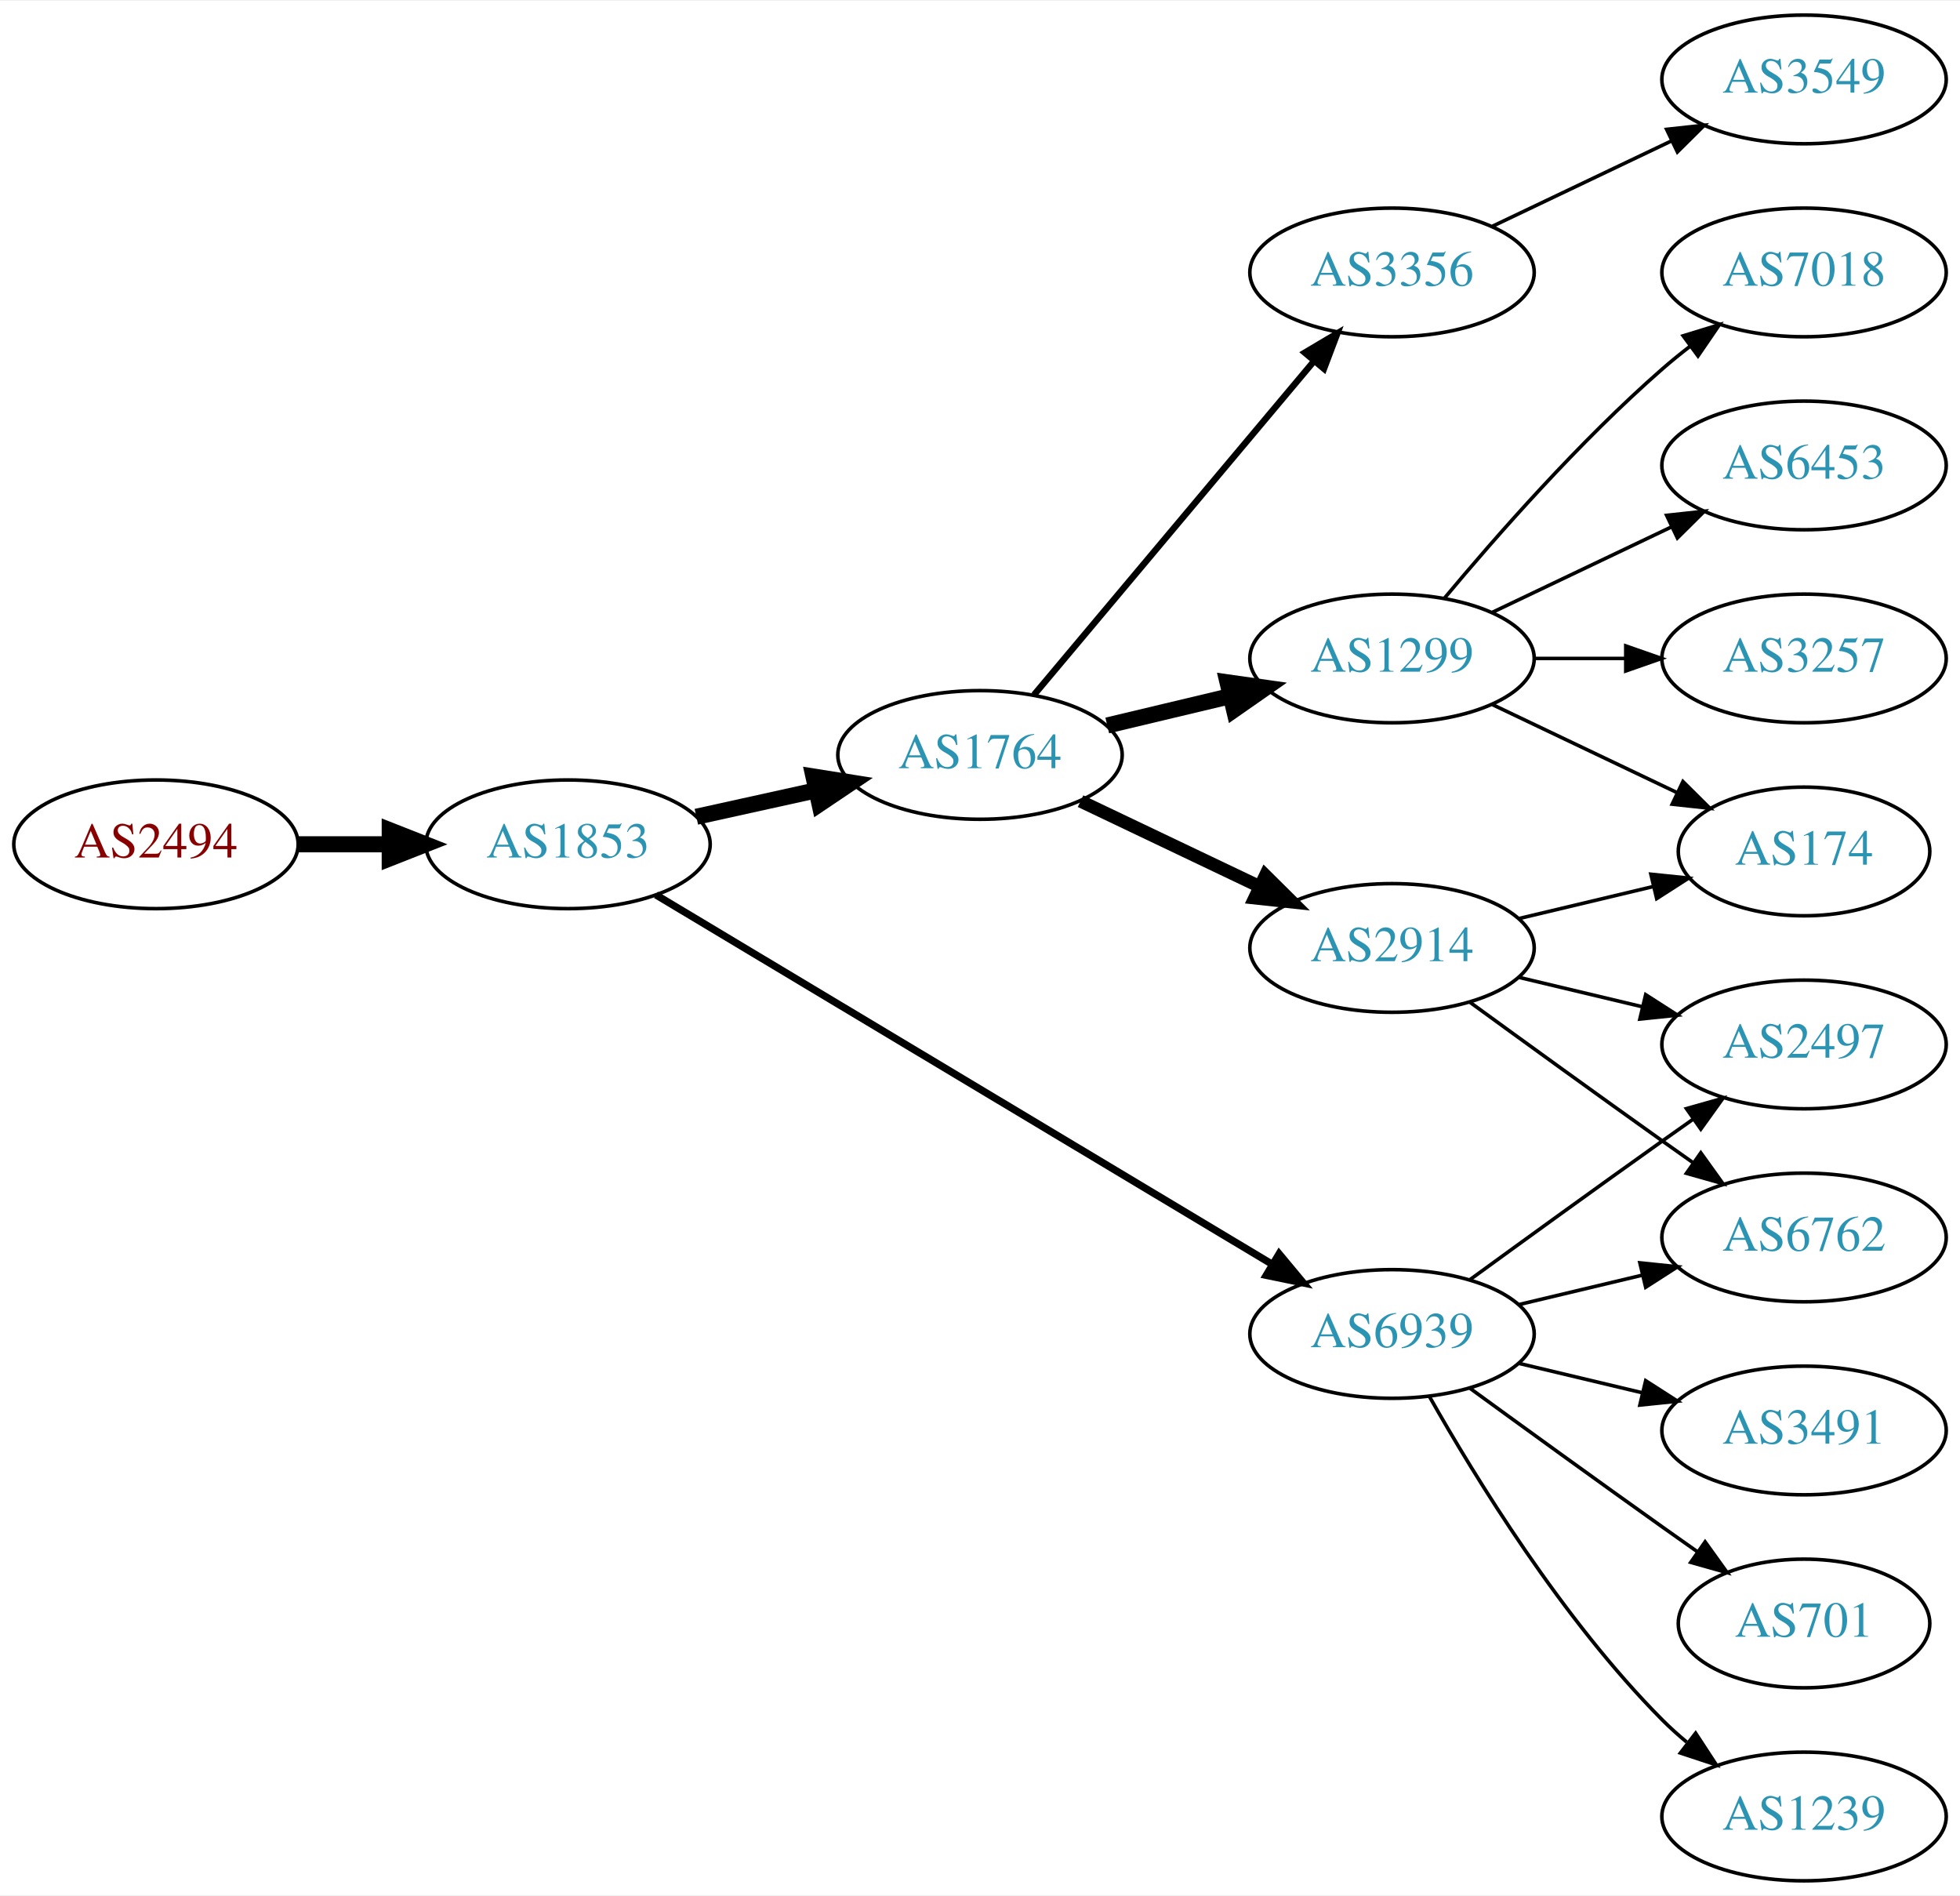
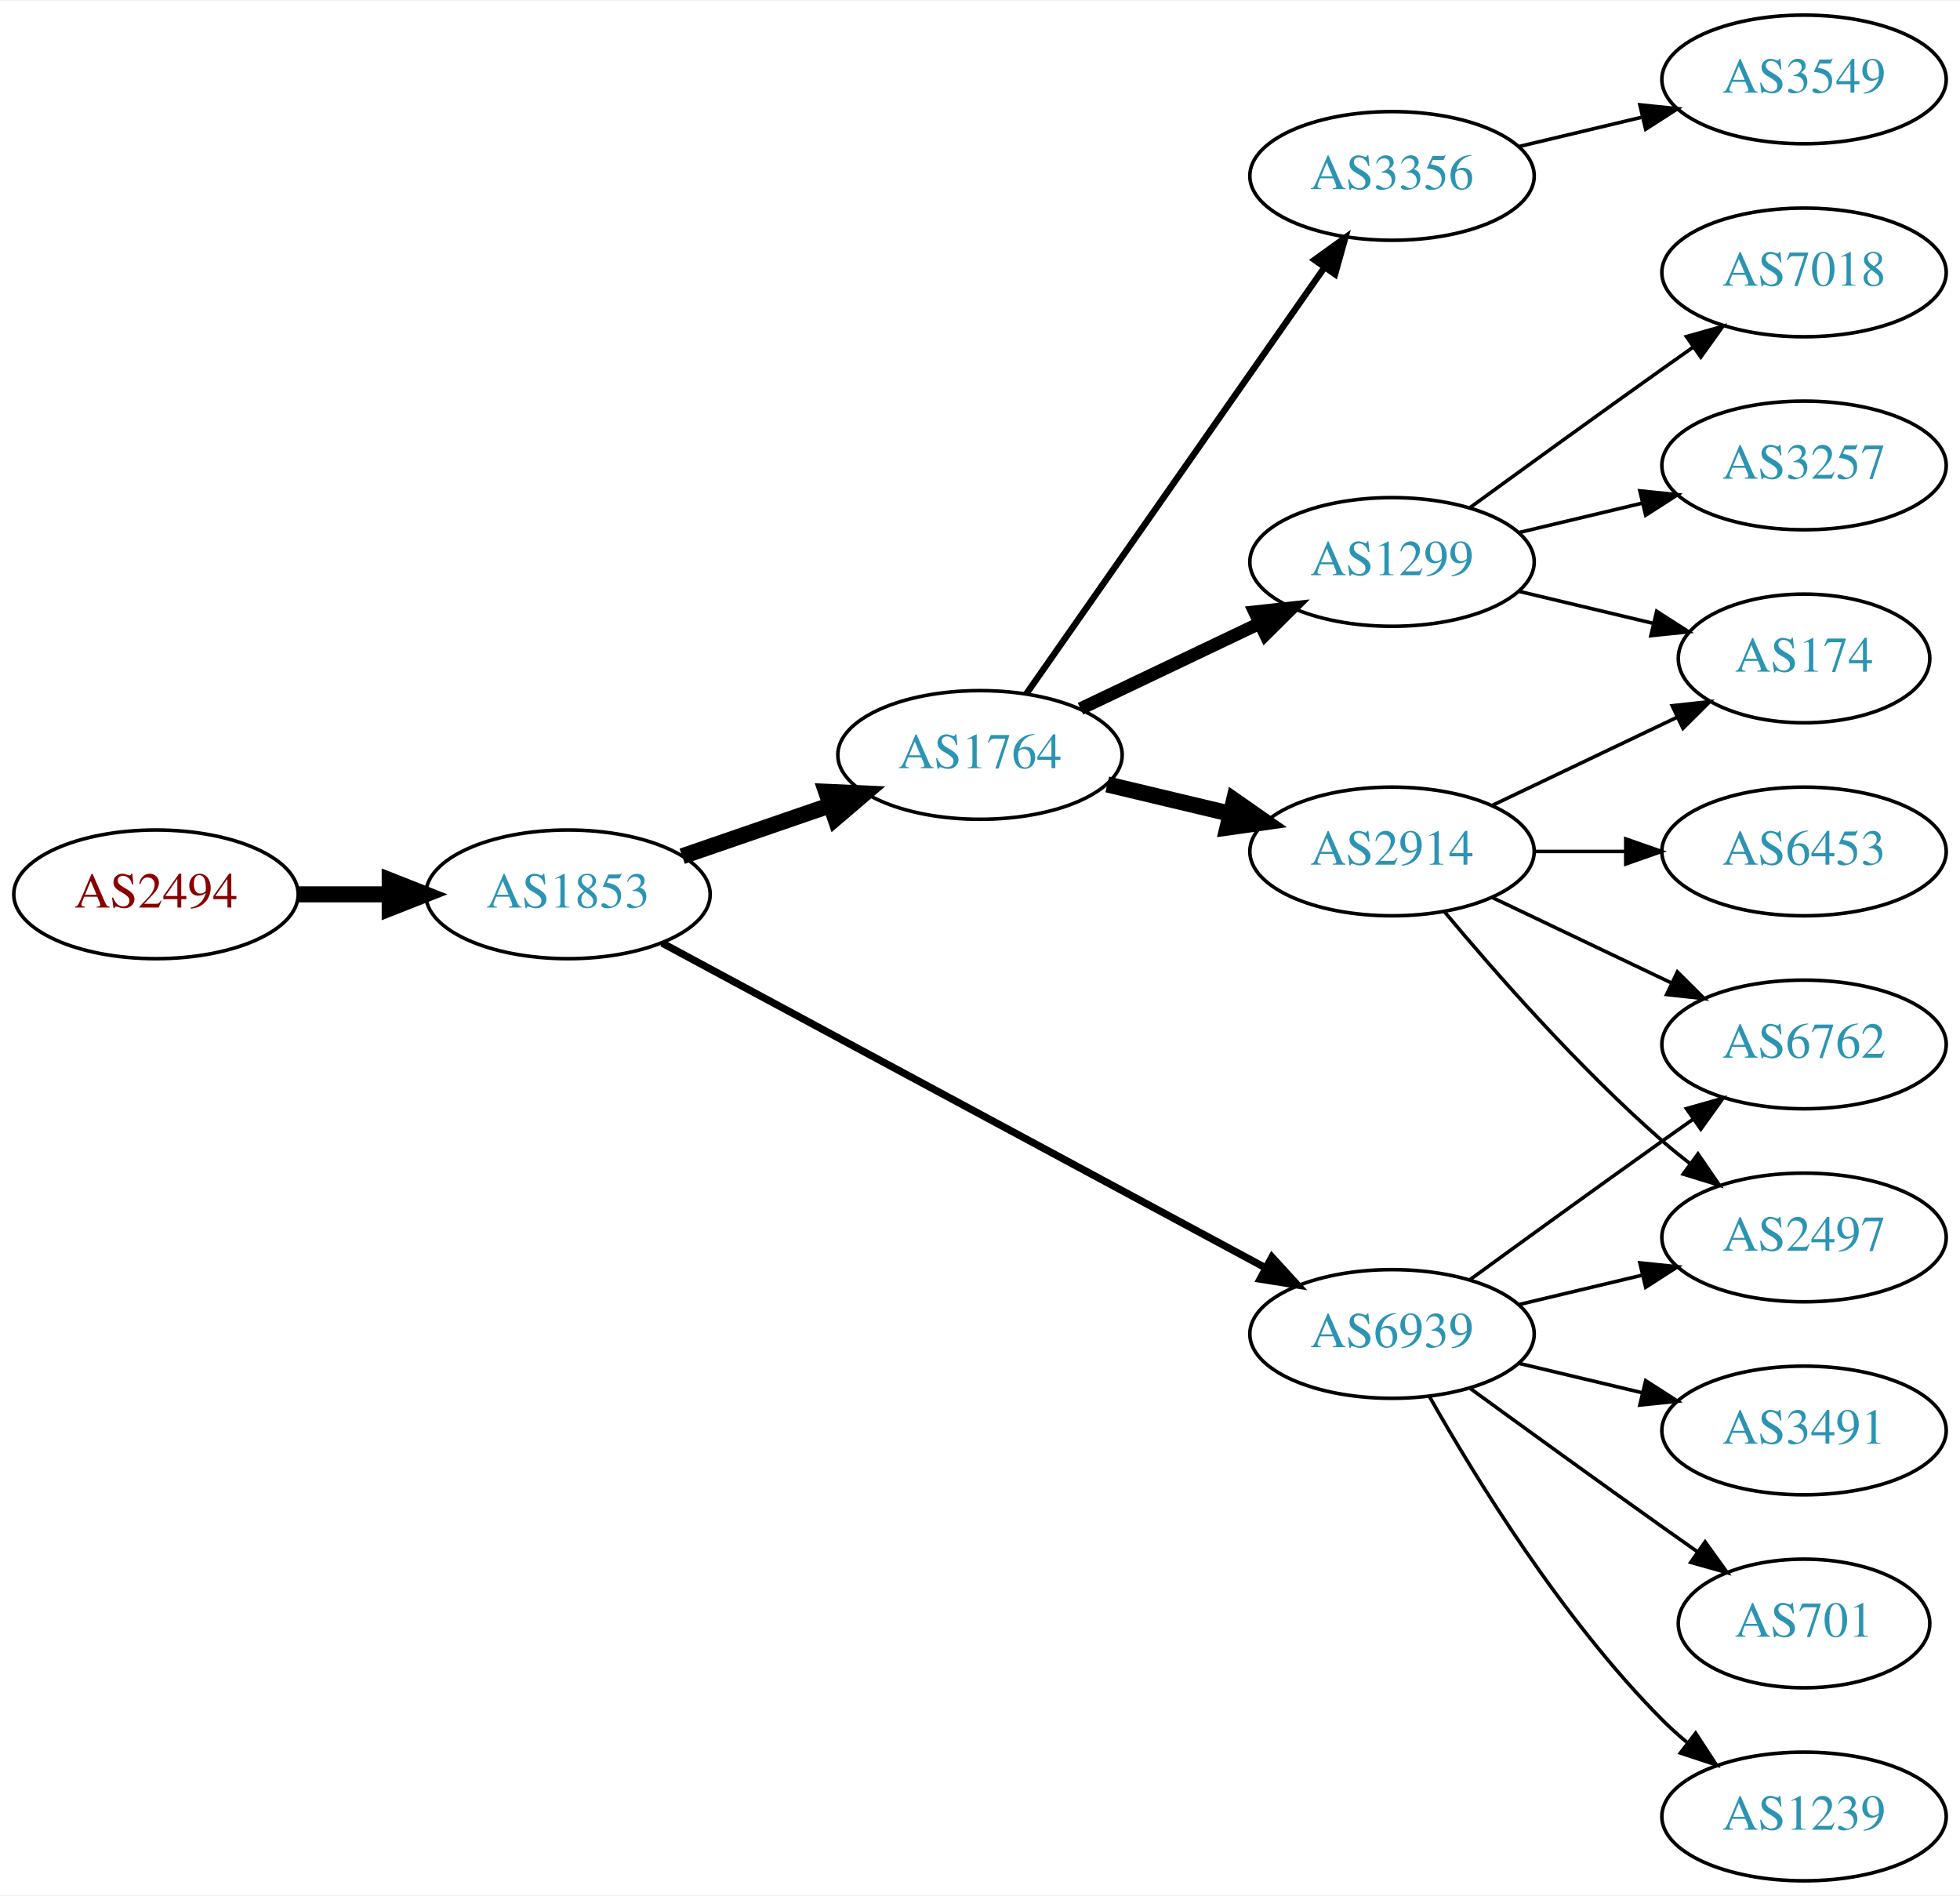
<svg xmlns="http://www.w3.org/2000/svg" xmlns:xlink="http://www.w3.org/1999/xlink" width="548pt" height="530pt" viewBox="0.00 0.00 548.46 530.00">
  <g id="graph0" class="graph" transform="scale(1 1) rotate(0) translate(4 526)">
    <polygon fill="white" stroke="none" points="-4,4 -4,-526 544.465,-526 544.465,4 -4,4" />
    <g id="node1" class="node">
      <g id="a_node1">
        <a xlink:href="/asn/2494" xlink:title="AS2494 ~ MUWNET Autonomous System [AT]">
-           <ellipse fill="#ffffff" stroke="black" cx="39.647" cy="-290" rx="39.794" ry="18" />
-           <text text-anchor="middle" x="39.647" y="-286.3" font-family="Times,serif" font-size="14.00" fill="#880000">AS2494</text>
+           <ellipse fill="#ffffff" stroke="black" cx="39.647" cy="-276" rx="39.794" ry="18" />
+           <text text-anchor="middle" x="39.647" y="-272.3" font-family="Times,serif" font-size="14.00" fill="#880000">AS2494</text>
        </a>
      </g>
    </g>
    <g id="node2" class="node">
      <g id="a_node2">
        <a xlink:href="/asn/1853" xlink:title="AS1853 ~ ACOnet Backbone [AT]">
-           <ellipse fill="#ffffff" stroke="black" cx="154.939" cy="-290" rx="39.794" ry="18" />
-           <text text-anchor="middle" x="154.939" y="-286.3" font-family="Times,serif" font-size="14.00" fill="#2c94b3">AS1853</text>
+           <ellipse fill="#ffffff" stroke="black" cx="154.939" cy="-276" rx="39.794" ry="18" />
+           <text text-anchor="middle" x="154.939" y="-272.3" font-family="Times,serif" font-size="14.00" fill="#2c94b3">AS1853</text>
        </a>
      </g>
    </g>
    <g id="edge1" class="edge">
-       <path fill="none" stroke="black" stroke-width="4.5" d="M79.319,-290C87.522,-290 96.286,-290 104.818,-290" />
-       <polygon fill="black" stroke="black" stroke-width="4.5" points="105.057,-293.938 115.057,-290 105.057,-286.063 105.057,-293.938" />
+       <path fill="none" stroke="black" stroke-width="4.5" d="M79.319,-276C87.522,-276 96.286,-276 104.818,-276" />
+       <polygon fill="black" stroke="black" stroke-width="4.5" points="105.057,-279.938 115.057,-276 105.057,-272.063 105.057,-279.938" />
    </g>
    <g id="node3" class="node">
      <g id="a_node3">
        <a xlink:href="/asn/1764" xlink:title="AS1764 ~ NEXTLAYER-AS [AT]">
          <ellipse fill="#ffffff" stroke="black" cx="270.232" cy="-315" rx="39.794" ry="18" />
          <text text-anchor="middle" x="270.232" y="-311.3" font-family="Times,serif" font-size="14.00" fill="#2c94b3">AS1764</text>
        </a>
      </g>
    </g>
    <g id="edge2" class="edge">
-       <path fill="none" stroke="black" stroke-width="4.5" d="M190.856,-297.705C201.408,-300.033 213.147,-302.624 224.26,-305.076" />
-       <polygon fill="black" stroke="black" stroke-width="4.5" points="223.623,-308.968 234.237,-307.278 225.32,-301.278 223.623,-308.968" />
+       <path fill="none" stroke="black" stroke-width="4.5" d="M186.897,-286.657C199.655,-291.049 214.619,-296.2 228.265,-300.897" />
+       <polygon fill="black" stroke="black" stroke-width="4.5" points="227.181,-304.689 237.918,-304.22 229.745,-297.242 227.181,-304.689" />
    </g>
    <g id="node4" class="node">
      <g id="a_node4">
        <a xlink:href="/asn/6939" xlink:title="AS6939 ~ Hurricane Electric LLC [US]">
          <ellipse fill="#ffffff" stroke="black" cx="385.525" cy="-153" rx="39.794" ry="18" />
          <text text-anchor="middle" x="385.525" y="-149.3" font-family="Times,serif" font-size="14.00" fill="#2c94b3">AS6939</text>
        </a>
      </g>
    </g>
    <g id="edge3" class="edge">
-       <path fill="none" stroke="black" stroke-width="2.045" d="M179.541,-275.855C220.606,-251.243 305.264,-200.504 351.911,-172.547" />
-       <polygon fill="black" stroke="black" stroke-width="2.045" points="353.931,-175.417 360.71,-167.274 350.333,-169.412 353.931,-175.417" />
+       <path fill="none" stroke="black" stroke-width="2.045" d="M181.276,-262.367C222.382,-240.248 303.667,-196.509 350.018,-171.568" />
+       <polygon fill="black" stroke="black" stroke-width="2.045" points="351.928,-174.515 359.076,-166.694 348.611,-168.351 351.928,-174.515" />
    </g>
    <g id="node5" class="node">
      <g id="a_node5">
        <a xlink:href="/asn/1299" xlink:title="AS1299 ~ Telia Carrier [EU]">
-           <ellipse fill="#ffffff" stroke="black" cx="385.525" cy="-342" rx="39.794" ry="18" />
-           <text text-anchor="middle" x="385.525" y="-338.3" font-family="Times,serif" font-size="14.00" fill="#2c94b3">AS1299</text>
+           <ellipse fill="#ffffff" stroke="black" cx="385.525" cy="-369" rx="39.794" ry="18" />
+           <text text-anchor="middle" x="385.525" y="-365.3" font-family="Times,serif" font-size="14.00" fill="#2c94b3">AS1299</text>
        </a>
      </g>
    </g>
    <g id="edge4" class="edge">
-       <path fill="none" stroke="black" stroke-width="4.5" d="M305.84,-323.248C316.711,-325.838 328.865,-328.735 340.308,-331.462" />
-       <polygon fill="black" stroke="black" stroke-width="4.5" points="339.49,-335.315 350.13,-333.803 341.315,-327.654 339.49,-335.315" />
+       <path fill="none" stroke="black" stroke-width="3.6" d="M298.369,-327.934C313.363,-335.081 332.184,-344.052 348.407,-351.785" />
+       <polygon fill="black" stroke="black" stroke-width="3.6" points="347.077,-355.028 357.61,-356.171 350.089,-348.709 347.077,-355.028" />
    </g>
    <g id="node6" class="node">
      <g id="a_node6">
-         <a xlink:href="/asn/3356" xlink:title="AS3356 ~ Level 3 Parent, LLC [US]">
-           <ellipse fill="#ffffff" stroke="black" cx="385.525" cy="-450" rx="39.794" ry="18" />
-           <text text-anchor="middle" x="385.525" y="-446.3" font-family="Times,serif" font-size="14.00" fill="#2c94b3">AS3356</text>
+         <a xlink:href="/asn/2914" xlink:title="AS2914 ~ NTT America, Inc. [US]">
+           <ellipse fill="#ffffff" stroke="black" cx="385.525" cy="-288" rx="39.794" ry="18" />
+           <text text-anchor="middle" x="385.525" y="-284.3" font-family="Times,serif" font-size="14.00" fill="#2c94b3">AS2914</text>
        </a>
      </g>
    </g>
    <g id="edge5" class="edge">
-       <path fill="none" stroke="black" stroke-width="1.8" d="M285.352,-331.825C305.027,-355.269 340.831,-397.934 363.609,-425.076" />
-       <polygon fill="black" stroke="black" stroke-width="1.8" points="361.118,-427.553 370.228,-432.963 366.48,-423.053 361.118,-427.553" />
+       <path fill="none" stroke="black" stroke-width="4.5" d="M305.84,-306.752C316.711,-304.162 328.865,-301.265 340.308,-298.538" />
+       <polygon fill="black" stroke="black" stroke-width="4.5" points="341.315,-302.346 350.13,-296.197 339.49,-294.685 341.315,-302.346" />
    </g>
    <g id="node7" class="node">
      <g id="a_node7">
-         <a xlink:href="/asn/2914" xlink:title="AS2914 ~ NTT America, Inc. [US]">
-           <ellipse fill="#ffffff" stroke="black" cx="385.525" cy="-261" rx="39.794" ry="18" />
-           <text text-anchor="middle" x="385.525" y="-257.3" font-family="Times,serif" font-size="14.00" fill="#2c94b3">AS2914</text>
+         <a xlink:href="/asn/3356" xlink:title="AS3356 ~ Level 3 Parent, LLC [US]">
+           <ellipse fill="#ffffff" stroke="black" cx="385.525" cy="-477" rx="39.794" ry="18" />
+           <text text-anchor="middle" x="385.525" y="-473.3" font-family="Times,serif" font-size="14.00" fill="#2c94b3">AS3356</text>
        </a>
      </g>
    </g>
    <g id="edge6" class="edge">
-       <path fill="none" stroke="black" stroke-width="3.6" d="M298.369,-302.066C313.363,-294.919 332.184,-285.948 348.407,-278.215" />
-       <polygon fill="black" stroke="black" stroke-width="3.6" points="350.089,-281.291 357.61,-273.829 347.077,-274.972 350.089,-281.291" />
-     </g>
-     <g id="node13" class="node">
-       <g id="a_node13">
+       <path fill="none" stroke="black" stroke-width="1.8" d="M283.143,-332.031C303.064,-360.517 343.254,-417.985 366.604,-451.374" />
+       <polygon fill="black" stroke="black" stroke-width="1.8" points="363.835,-453.521 372.434,-459.71 369.571,-449.509 363.835,-453.521" />
+     </g>
+     <g id="node8" class="node">
+       <g id="a_node8">
+         <a xlink:href="/asn/1239" xlink:title="AS1239 ~ Sprint [US]">
+           <ellipse fill="#ffffff" stroke="black" cx="500.818" cy="-18" rx="39.794" ry="18" />
+           <text text-anchor="middle" x="500.818" y="-14.3" font-family="Times,serif" font-size="14.00" fill="#2c94b3">AS1239</text>
+         </a>
+       </g>
+     </g>
+     <g id="edge7" class="edge">
+       <path fill="none" stroke="black" d="M395.985,-135.51C408.767,-112.904 433.199,-73.114 461.172,-45 463.283,-42.879 465.579,-40.812 467.964,-38.829" />
+       <polygon fill="black" stroke="black" points="470.48,-41.31 476.28,-32.444 466.216,-35.758 470.48,-41.31" />
+     </g>
+     <g id="node9" class="node">
+       <g id="a_node9">
        <a xlink:href="/asn/3491" xlink:title="AS3491 ~ PCCW Global, Inc. [US]">
          <ellipse fill="#ffffff" stroke="black" cx="500.818" cy="-126" rx="39.794" ry="18" />
          <text text-anchor="middle" x="500.818" y="-122.3" font-family="Times,serif" font-size="14.00" fill="#2c94b3">AS3491</text>
        </a>
      </g>
    </g>
-     <g id="edge12" class="edge">
+     <g id="edge8" class="edge">
      <path fill="none" stroke="black" d="M421.133,-144.752C432.004,-142.162 444.158,-139.265 455.601,-136.538" />
      <polygon fill="black" stroke="black" points="456.507,-139.92 465.423,-134.197 454.884,-133.111 456.507,-139.92" />
    </g>
-     <g id="node14" class="node">
-       <g id="a_node14">
+     <g id="node10" class="node">
+       <g id="a_node10">
+         <a xlink:href="/asn/2497" xlink:title="AS2497 ~ Internet Initiative Japan Inc. [JP]">
+           <ellipse fill="#ffffff" stroke="black" cx="500.818" cy="-180" rx="39.794" ry="18" />
+           <text text-anchor="middle" x="500.818" y="-176.3" font-family="Times,serif" font-size="14.00" fill="#2c94b3">AS2497</text>
+         </a>
+       </g>
+     </g>
+     <g id="edge9" class="edge">
+       <path fill="none" stroke="black" d="M421.133,-161.248C432.004,-163.838 444.158,-166.735 455.601,-169.462" />
+       <polygon fill="black" stroke="black" points="454.884,-172.889 465.423,-171.803 456.507,-166.08 454.884,-172.889" />
+     </g>
+     <g id="node11" class="node">
+       <g id="a_node11">
        <a xlink:href="/asn/701" xlink:title="AS701 ~ UUNET [US]">
          <ellipse fill="#ffffff" stroke="black" cx="500.818" cy="-72" rx="35.194" ry="18" />
          <text text-anchor="middle" x="500.818" y="-68.3" font-family="Times,serif" font-size="14.00" fill="#2c94b3">AS701</text>
        </a>
      </g>
    </g>
-     <g id="edge13" class="edge">
+     <g id="edge10" class="edge">
      <path fill="none" stroke="black" d="M407.374,-137.778C422.308,-126.909 442.921,-111.975 461.172,-99 464.382,-96.718 467.751,-94.339 471.106,-91.982" />
      <polygon fill="black" stroke="black" points="473.134,-94.834 479.316,-86.23 469.118,-89.101 473.134,-94.834" />
    </g>
+     <g id="node12" class="node">
+       <g id="a_node12">
+         <a xlink:href="/asn/6762" xlink:title="AS6762 ~ TELECOM ITALIA SPARKLE S.p.A. [IT]">
+           <ellipse fill="#ffffff" stroke="black" cx="500.818" cy="-234" rx="39.794" ry="18" />
+           <text text-anchor="middle" x="500.818" y="-230.3" font-family="Times,serif" font-size="14.00" fill="#2c94b3">AS6762</text>
+         </a>
+       </g>
+     </g>
+     <g id="edge11" class="edge">
+       <path fill="none" stroke="black" d="M407.374,-168.222C422.308,-179.091 442.921,-194.025 461.172,-207 463.992,-209.005 466.935,-211.085 469.883,-213.159" />
+       <polygon fill="black" stroke="black" points="467.911,-216.05 478.108,-218.926 471.93,-210.319 467.911,-216.05" />
+     </g>
+     <g id="node13" class="node">
+       <g id="a_node13">
+         <a xlink:href="/asn/3257" xlink:title="AS3257 ~ GTT [DE]">
+           <ellipse fill="#ffffff" stroke="black" cx="500.818" cy="-396" rx="39.794" ry="18" />
+           <text text-anchor="middle" x="500.818" y="-392.3" font-family="Times,serif" font-size="14.00" fill="#2c94b3">AS3257</text>
+         </a>
+       </g>
+     </g>
+     <g id="edge12" class="edge">
+       <path fill="none" stroke="black" d="M421.133,-377.248C432.004,-379.838 444.158,-382.735 455.601,-385.462" />
+       <polygon fill="black" stroke="black" points="454.884,-388.889 465.423,-387.803 456.507,-382.08 454.884,-388.889" />
+     </g>
+     <g id="node14" class="node">
+       <g id="a_node14">
+         <a xlink:href="/asn/174" xlink:title="AS174 ~ Cogent Communications [US]">
+           <ellipse fill="#ffffff" stroke="black" cx="500.818" cy="-342" rx="35.194" ry="18" />
+           <text text-anchor="middle" x="500.818" y="-338.3" font-family="Times,serif" font-size="14.00" fill="#2c94b3">AS174</text>
+         </a>
+       </g>
+     </g>
+     <g id="edge13" class="edge">
+       <path fill="none" stroke="black" d="M421.133,-360.752C432.927,-357.942 446.232,-354.771 458.499,-351.847" />
+       <polygon fill="black" stroke="black" points="459.588,-355.186 468.504,-349.463 457.965,-348.376 459.588,-355.186" />
+     </g>
    <g id="node15" class="node">
      <g id="a_node15">
-         <a xlink:href="/asn/1239" xlink:title="AS1239 ~ Sprint [US]">
-           <ellipse fill="#ffffff" stroke="black" cx="500.818" cy="-18" rx="39.794" ry="18" />
-           <text text-anchor="middle" x="500.818" y="-14.3" font-family="Times,serif" font-size="14.00" fill="#2c94b3">AS1239</text>
+         <a xlink:href="/asn/7018" xlink:title="AS7018 ~ AT&amp;T Services, Inc. [US]">
+           <ellipse fill="#ffffff" stroke="black" cx="500.818" cy="-450" rx="39.794" ry="18" />
+           <text text-anchor="middle" x="500.818" y="-446.3" font-family="Times,serif" font-size="14.00" fill="#2c94b3">AS7018</text>
        </a>
      </g>
    </g>
    <g id="edge14" class="edge">
-       <path fill="none" stroke="black" d="M395.985,-135.51C408.767,-112.904 433.199,-73.114 461.172,-45 463.283,-42.879 465.579,-40.812 467.964,-38.829" />
-       <polygon fill="black" stroke="black" points="470.48,-41.31 476.28,-32.444 466.216,-35.758 470.48,-41.31" />
+       <path fill="none" stroke="black" d="M407.374,-384.222C422.308,-395.091 442.921,-410.025 461.172,-423 463.992,-425.005 466.935,-427.085 469.883,-429.159" />
+       <polygon fill="black" stroke="black" points="467.911,-432.05 478.108,-434.926 471.93,-426.319 467.911,-432.05" />
+     </g>
+     <g id="edge18" class="edge">
+       <path fill="none" stroke="black" d="M400.155,-271.183C414.438,-254.071 437.984,-227.255 461.172,-207 463.637,-204.846 466.276,-202.706 468.974,-200.628" />
+       <polygon fill="black" stroke="black" points="471.147,-203.375 477.128,-194.63 466.998,-197.736 471.147,-203.375" />
+     </g>
+     <g id="edge15" class="edge">
+       <path fill="none" stroke="black" d="M413.662,-275.066C428.656,-267.919 447.477,-258.948 463.7,-251.215" />
+       <polygon fill="black" stroke="black" points="465.382,-254.291 472.903,-246.829 462.37,-247.972 465.382,-254.291" />
+     </g>
+     <g id="edge16" class="edge">
+       <path fill="none" stroke="black" d="M413.662,-300.934C429.094,-308.29 448.579,-317.577 465.114,-325.459" />
+       <polygon fill="black" stroke="black" points="463.923,-328.768 474.456,-329.911 466.935,-322.449 463.923,-328.768" />
    </g>
    <g id="node16" class="node">
      <g id="a_node16">
-         <a xlink:href="/asn/6762" xlink:title="AS6762 ~ TELECOM ITALIA SPARKLE S.p.A. [IT]">
-           <ellipse fill="#ffffff" stroke="black" cx="500.818" cy="-180" rx="39.794" ry="18" />
-           <text text-anchor="middle" x="500.818" y="-176.3" font-family="Times,serif" font-size="14.00" fill="#2c94b3">AS6762</text>
-         </a>
-       </g>
-     </g>
-     <g id="edge15" class="edge">
-       <path fill="none" stroke="black" d="M421.133,-161.248C432.004,-163.838 444.158,-166.735 455.601,-169.462" />
-       <polygon fill="black" stroke="black" points="454.884,-172.889 465.423,-171.803 456.507,-166.08 454.884,-172.889" />
+         <a xlink:href="/asn/6453" xlink:title="AS6453 ~ TATA COMMUNICATIONS (AMERICA) INC [US]">
+           <ellipse fill="#ffffff" stroke="black" cx="500.818" cy="-288" rx="39.794" ry="18" />
+           <text text-anchor="middle" x="500.818" y="-284.3" font-family="Times,serif" font-size="14.00" fill="#2c94b3">AS6453</text>
+         </a>
+       </g>
+     </g>
+     <g id="edge17" class="edge">
+       <path fill="none" stroke="black" d="M425.198,-288C433.401,-288 442.165,-288 450.697,-288" />
+       <polygon fill="black" stroke="black" points="450.936,-291.5 460.936,-288 450.936,-284.5 450.936,-291.5" />
    </g>
    <g id="node17" class="node">
      <g id="a_node17">
-         <a xlink:href="/asn/2497" xlink:title="AS2497 ~ Internet Initiative Japan Inc. [JP]">
-           <ellipse fill="#ffffff" stroke="black" cx="500.818" cy="-234" rx="39.794" ry="18" />
-           <text text-anchor="middle" x="500.818" y="-230.3" font-family="Times,serif" font-size="14.00" fill="#2c94b3">AS2497</text>
-         </a>
-       </g>
-     </g>
-     <g id="edge16" class="edge">
-       <path fill="none" stroke="black" d="M407.374,-168.222C422.308,-179.091 442.921,-194.025 461.172,-207 463.992,-209.005 466.935,-211.085 469.883,-213.159" />
-       <polygon fill="black" stroke="black" points="467.911,-216.05 478.108,-218.926 471.93,-210.319 467.911,-216.05" />
-     </g>
-     <g id="node8" class="node">
-       <g id="a_node8">
-         <a xlink:href="/asn/7018" xlink:title="AS7018 ~ ATT-INTERNET4 [US]">
-           <ellipse fill="#ffffff" stroke="black" cx="500.818" cy="-450" rx="39.794" ry="18" />
-           <text text-anchor="middle" x="500.818" y="-446.3" font-family="Times,serif" font-size="14.00" fill="#2c94b3">AS7018</text>
-         </a>
-       </g>
-     </g>
-     <g id="edge7" class="edge">
-       <path fill="none" stroke="black" d="M400.155,-358.817C414.438,-375.929 437.984,-402.745 461.172,-423 463.637,-425.154 466.276,-427.294 468.974,-429.372" />
-       <polygon fill="black" stroke="black" points="466.998,-432.264 477.128,-435.37 471.147,-426.625 466.998,-432.264" />
-     </g>
-     <g id="node9" class="node">
-       <g id="a_node9">
-         <a xlink:href="/asn/6453" xlink:title="AS6453 ~ TATA COMMUNICATIONS (AMERICA) INC [US]">
-           <ellipse fill="#ffffff" stroke="black" cx="500.818" cy="-396" rx="39.794" ry="18" />
-           <text text-anchor="middle" x="500.818" y="-392.3" font-family="Times,serif" font-size="14.00" fill="#2c94b3">AS6453</text>
-         </a>
-       </g>
-     </g>
-     <g id="edge8" class="edge">
-       <path fill="none" stroke="black" d="M413.662,-354.934C428.656,-362.081 447.477,-371.052 463.7,-378.785" />
-       <polygon fill="black" stroke="black" points="462.37,-382.028 472.903,-383.171 465.382,-375.709 462.37,-382.028" />
-     </g>
-     <g id="node10" class="node">
-       <g id="a_node10">
-         <a xlink:href="/asn/174" xlink:title="AS174 ~ Cogent Communications [US]">
-           <ellipse fill="#ffffff" stroke="black" cx="500.818" cy="-288" rx="35.194" ry="18" />
-           <text text-anchor="middle" x="500.818" y="-284.3" font-family="Times,serif" font-size="14.00" fill="#2c94b3">AS174</text>
-         </a>
-       </g>
-     </g>
-     <g id="edge9" class="edge">
-       <path fill="none" stroke="black" d="M413.662,-329.066C429.094,-321.71 448.579,-312.423 465.114,-304.541" />
-       <polygon fill="black" stroke="black" points="466.935,-307.551 474.456,-300.089 463.923,-301.232 466.935,-307.551" />
-     </g>
-     <g id="node11" class="node">
-       <g id="a_node11">
-         <a xlink:href="/asn/3257" xlink:title="AS3257 ~ GTT [DE]">
-           <ellipse fill="#ffffff" stroke="black" cx="500.818" cy="-342" rx="39.794" ry="18" />
-           <text text-anchor="middle" x="500.818" y="-338.3" font-family="Times,serif" font-size="14.00" fill="#2c94b3">AS3257</text>
-         </a>
-       </g>
-     </g>
-     <g id="edge10" class="edge">
-       <path fill="none" stroke="black" d="M425.198,-342C433.401,-342 442.165,-342 450.697,-342" />
-       <polygon fill="black" stroke="black" points="450.936,-345.5 460.936,-342 450.936,-338.5 450.936,-345.5" />
-     </g>
-     <g id="node12" class="node">
-       <g id="a_node12">
        <a xlink:href="/asn/3549" xlink:title="AS3549 ~ Level 3 Parent, LLC [US]">
          <ellipse fill="#ffffff" stroke="black" cx="500.818" cy="-504" rx="39.794" ry="18" />
          <text text-anchor="middle" x="500.818" y="-500.3" font-family="Times,serif" font-size="14.00" fill="#2c94b3">AS3549</text>
        </a>
      </g>
    </g>
-     <g id="edge11" class="edge">
-       <path fill="none" stroke="black" d="M413.662,-462.934C428.656,-470.081 447.477,-479.052 463.7,-486.785" />
-       <polygon fill="black" stroke="black" points="462.37,-490.028 472.903,-491.171 465.382,-483.709 462.37,-490.028" />
-     </g>
-     <g id="edge17" class="edge">
-       <path fill="none" stroke="black" d="M421.133,-269.248C432.927,-272.058 446.232,-275.229 458.499,-278.153" />
-       <polygon fill="black" stroke="black" points="457.965,-281.624 468.504,-280.537 459.588,-274.814 457.965,-281.624" />
-     </g>
-     <g id="edge18" class="edge">
-       <path fill="none" stroke="black" d="M407.374,-245.778C422.308,-234.909 442.921,-219.975 461.172,-207 463.992,-204.995 466.935,-202.915 469.883,-200.841" />
-       <polygon fill="black" stroke="black" points="471.93,-203.681 478.108,-195.074 467.911,-197.95 471.93,-203.681" />
-     </g>
    <g id="edge19" class="edge">
-       <path fill="none" stroke="black" d="M421.133,-252.752C432.004,-250.162 444.158,-247.265 455.601,-244.538" />
-       <polygon fill="black" stroke="black" points="456.507,-247.92 465.423,-242.197 454.884,-241.111 456.507,-247.92" />
+       <path fill="none" stroke="black" d="M421.133,-485.248C432.004,-487.838 444.158,-490.735 455.601,-493.462" />
+       <polygon fill="black" stroke="black" points="454.884,-496.889 465.423,-495.803 456.507,-490.08 454.884,-496.889" />
    </g>
  </g>
</svg>
